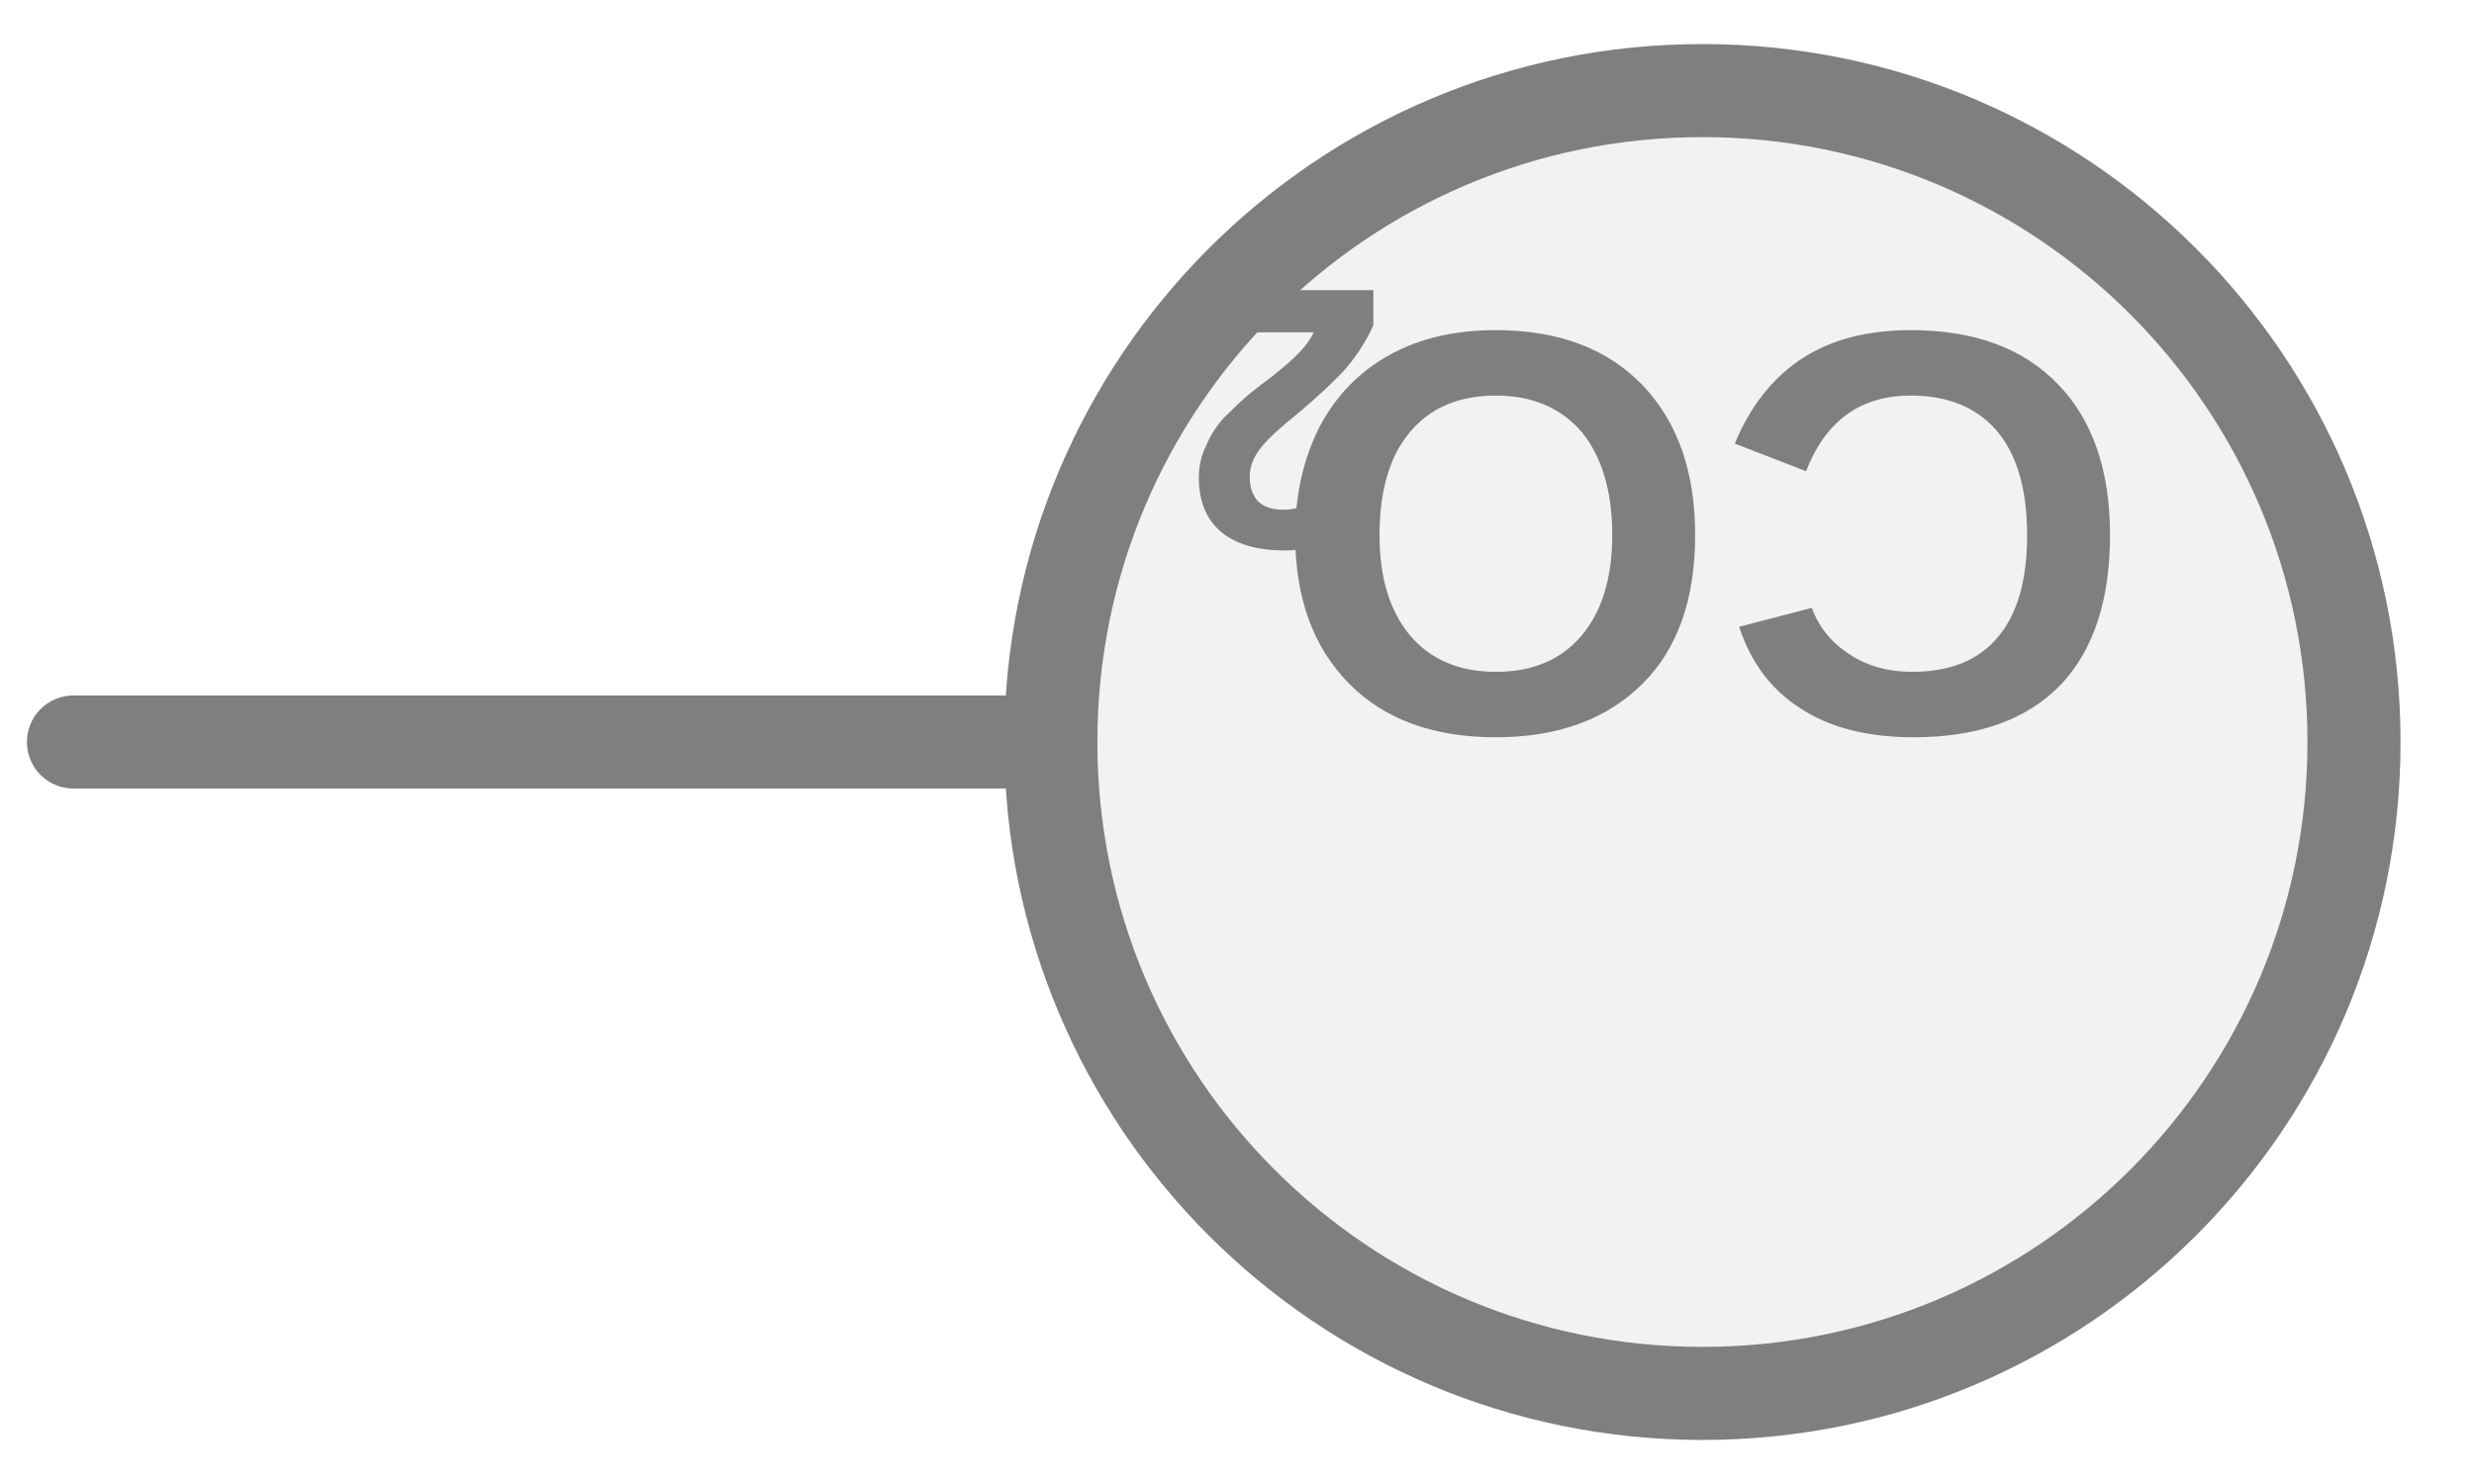
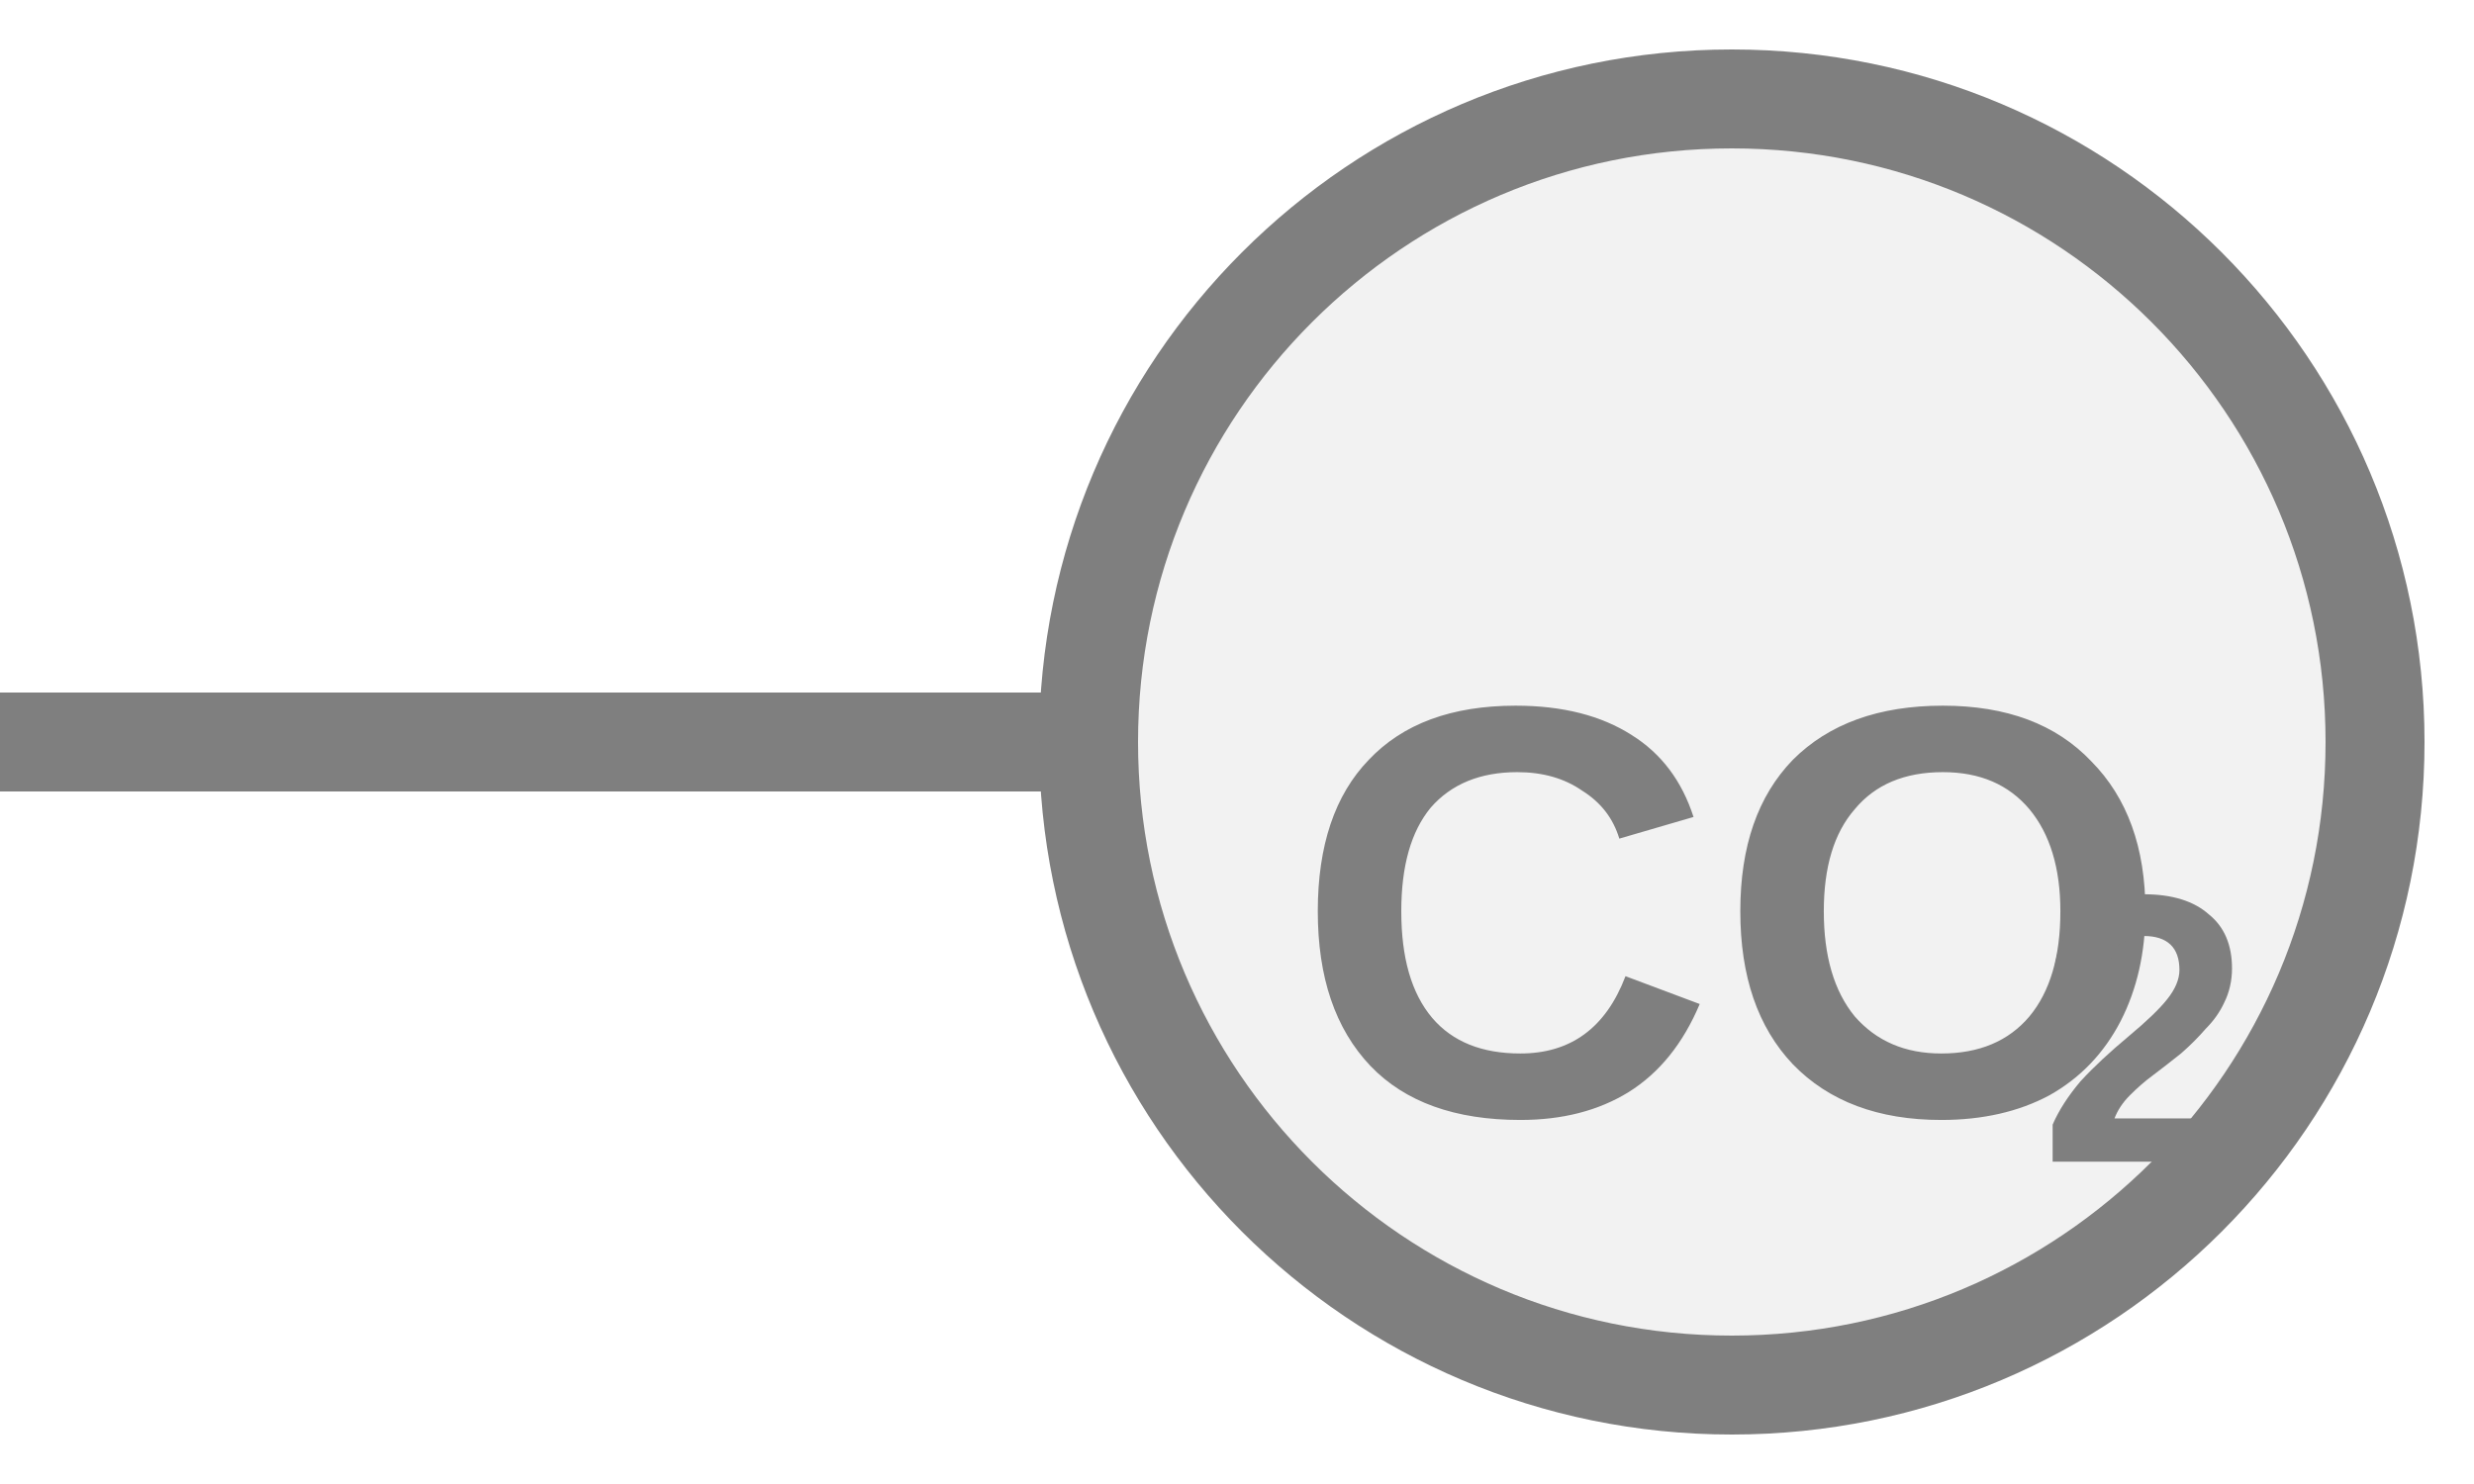
- <svg xmlns="http://www.w3.org/2000/svg" width="25" height="15" viewBox="0 0 25 15" preserveAspectRatio="xMidYMid meet">
-   <g transform="translate(12.500 7.500) rotate(180) scale(1) translate(-12.500 -7.500)">
-     <g transform="translate(12.500 7.500) rotate(180) scale(0.9798) translate(-12.500 -7.500)">
-       <g transform="translate(12.500 7.500) rotate(0) scale(0.9798) translate(-12.500 -7.500)">
-         <g transform="translate(12.500 7.500) rotate(180) scale(0.9798) translate(-12.500 -7.500)">
-           <line x1="14.5" y1="7.5" x2="25" y2="7.5" stroke="#7f7f7f" stroke-width="1" stroke-linecap="round" />
-           <circle cx="7.5" cy="7.5" r="7" fill="#f2f2f2" stroke="#7f7f7f" stroke-width="1" />
-           <text x="7.5" y="10.11" fill="#7f7f7f" font-family="Arial, Helvetica, sans-serif" font-size="6.174" font-style="normal" font-weight="600" text-anchor="middle" dominant-baseline="middle">CO</text>
-           <text x="10.896" y="11.221" fill="#7f7f7f" font-family="Arial, Helvetica, sans-serif" font-size="4" font-style="normal" font-weight="600" text-anchor="start" dominant-baseline="middle">2</text>
-         </g>
-       </g>
-     </g>
-   </g>
+ <svg xmlns="http://www.w3.org/2000/svg" width="25px" height="15px" viewBox="0 0 25 15">
+   <line x1="0" y1="7.5" x2="11" y2="7.5" stroke="#7f7f7f" stroke-width="1" stroke-linecap="round" />
+   <circle cx="17.5" cy="7.5" r="6.5" fill="#f2f2f2" stroke="#7f7f7f" stroke-width="1" />
+   <text x="17.5" y="9.58" fill="#7f7f7f" font-family="Arial, Helvetica, sans-serif" font-size="5.909" font-style="normal" font-weight="600" text-anchor="middle" dominant-baseline="middle">CO</text>
+   <text x="20.602" y="10.643" fill="#7f7f7f" font-family="Arial, Helvetica, sans-serif" font-size="3.868" font-style="normal" font-weight="600" text-anchor="start" dominant-baseline="middle">2</text>
</svg>
